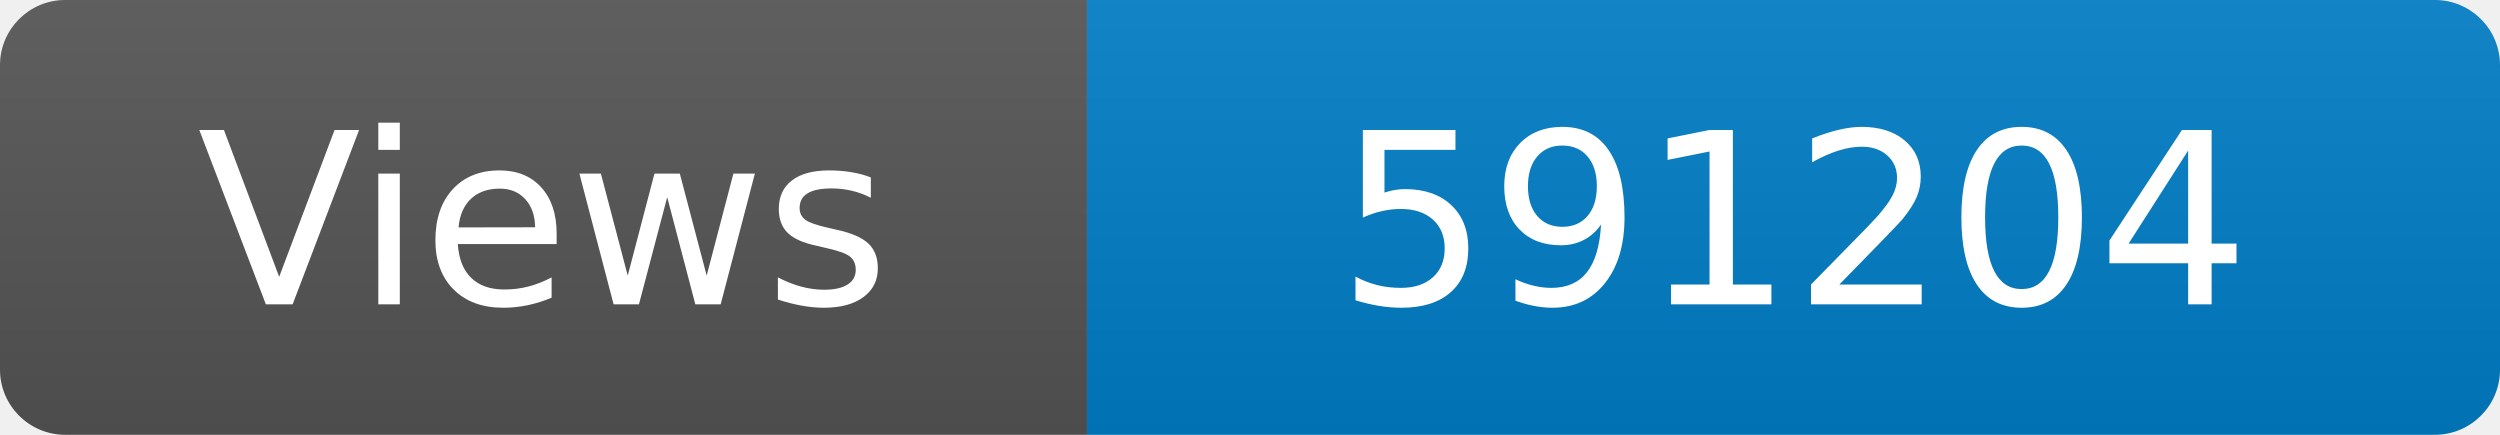
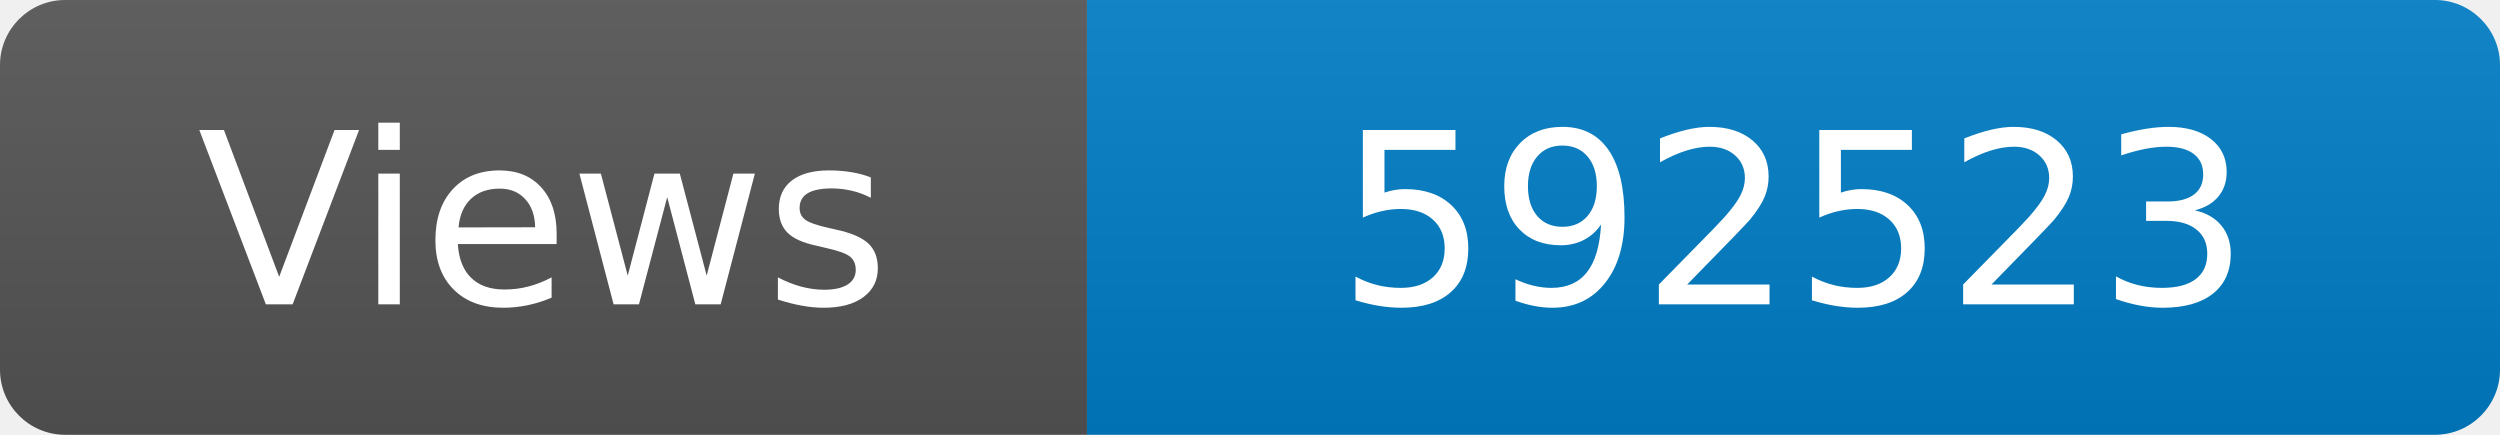
<svg xmlns="http://www.w3.org/2000/svg" width="115" height="20" role="img" aria-label="Maintained?: yes">
  <linearGradient id="s" x2="0" y2="100%">
    <stop offset="0" stop-color="#bbb" stop-opacity=".1" />
    <stop offset="1" stop-opacity=".1" />
  </linearGradient>
  <clipPath id="r">
    <rect width="115" height="20" rx="3" fill="#fff" />
  </clipPath>
  <g clip-path="url(#r)">
    <rect width="50" height="20" fill="#555" />
    <rect x="50" width="160" height="20" fill="#007ec6" />
    <rect width="115" height="20" fill="url(#s)" />
  </g>
  <g fill="#fff" text-anchor="middle" font-family="Verdana,Geneva,DejaVu Sans,sans-serif" font-size="110">
    <text x="250" y="140" transform="scale(.1)" fill="#fff">Views</text>
-     <text x="825" y="140" transform="scale(.1)" fill="#fff">591204</text>
+     <text x="825" y="140" transform="scale(.1)" fill="#fff">592523</text>
  </g>
</svg>
